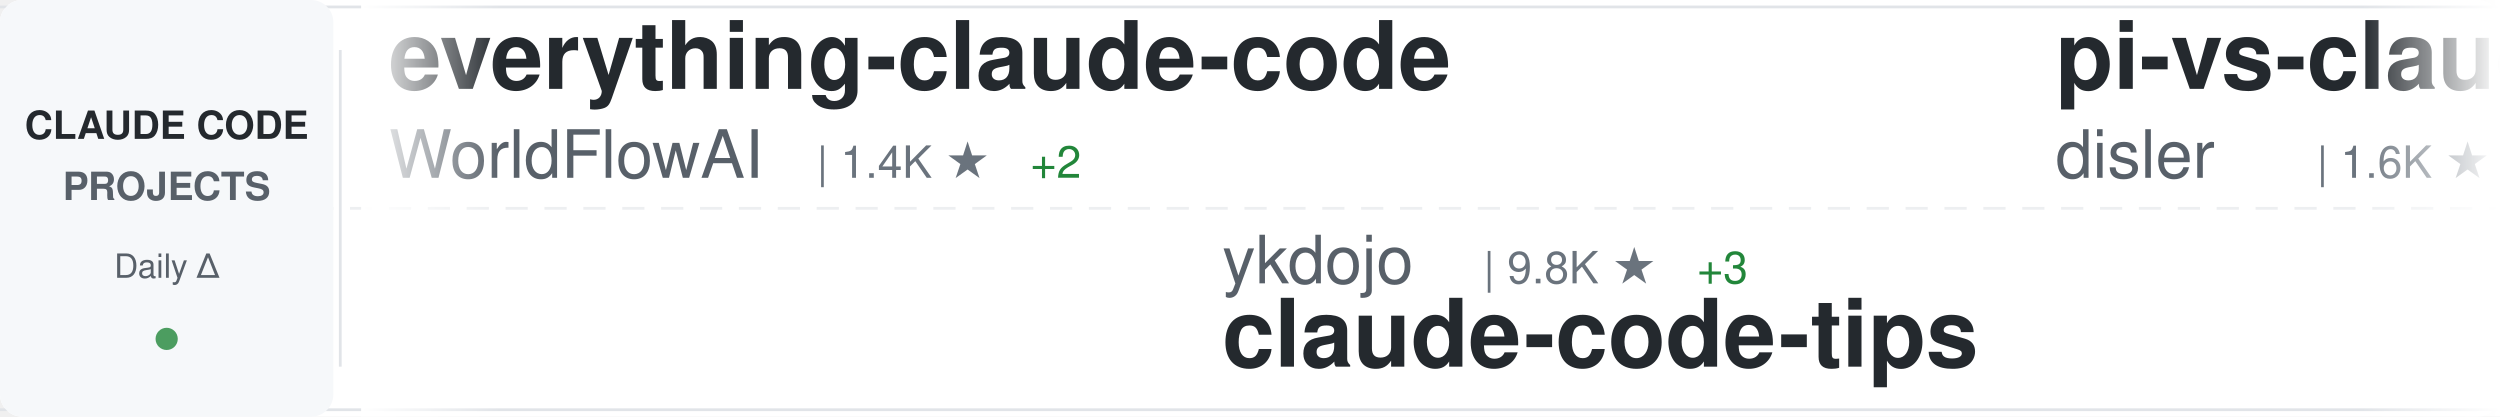
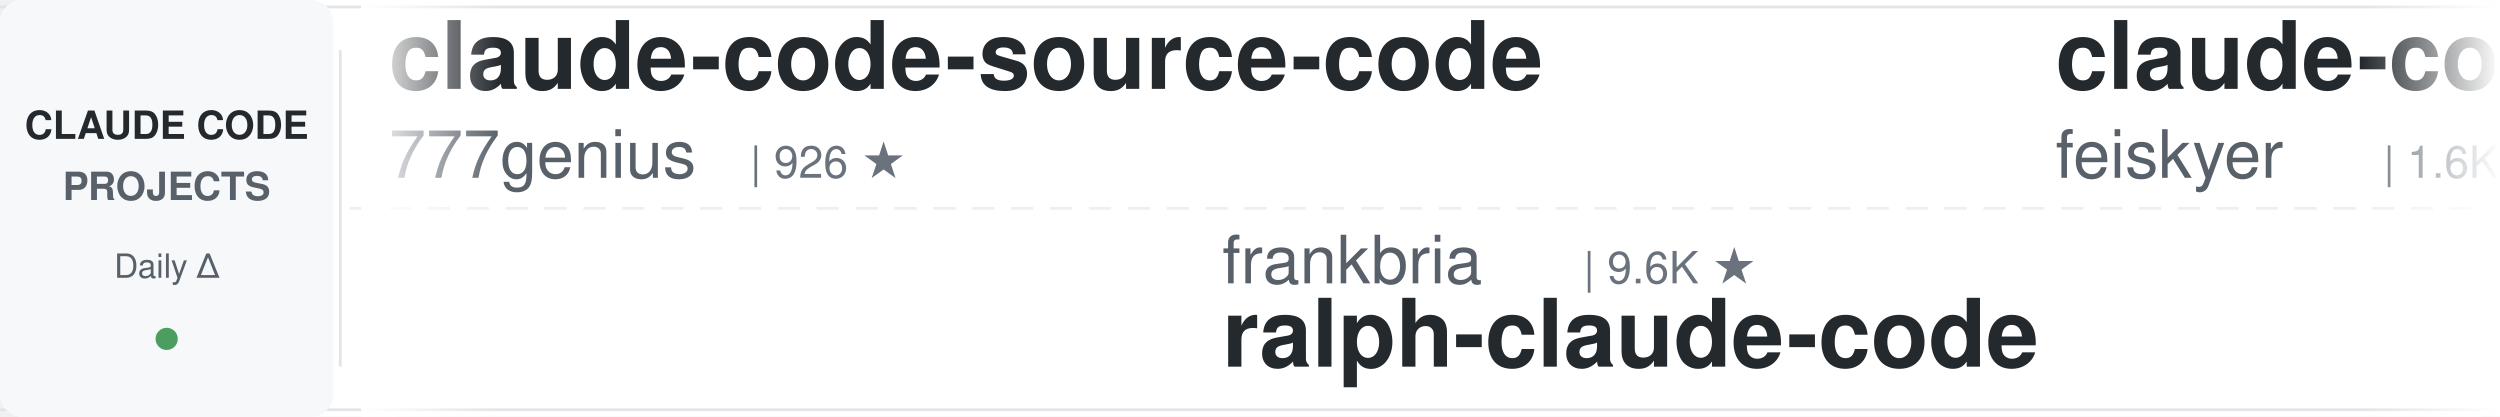
<svg xmlns="http://www.w3.org/2000/svg" width="900" height="150">
  <defs>
    <linearGradient id="awesomeLeftFade" x1="0%" y1="0%" x2="100%" y2="0%">
      <stop offset="0%" style="stop-color:#ffffff;stop-opacity:1" />
      <stop offset="100%" style="stop-color:#ffffff;stop-opacity:0" />
    </linearGradient>
    <linearGradient id="awesomeRightFade" x1="0%" y1="0%" x2="100%" y2="0%">
      <stop offset="0%" style="stop-color:#ffffff;stop-opacity:0" />
      <stop offset="100%" style="stop-color:#ffffff;stop-opacity:1" />
    </linearGradient>
  </defs>
  <rect width="900" height="150" fill="#ffffff" rx="8" />
  <rect x="0" y="2" width="900" height="1" fill="#e1e4e8" />
  <rect x="0" y="147" width="900" height="1" fill="#e1e4e8" />
  <line x1="0" y1="75" x2="900" y2="75" stroke="#e1e4e8" stroke-width="1" stroke-dasharray="8 6" opacity="0.6" />
  <rect x="0" y="0" width="120" height="150" fill="#f6f8fa" rx="8" />
  <text x="60" y="50" font-family="-apple-system, BlinkMacSystemFont, 'Segoe UI', Helvetica, Arial, sans-serif" font-size="14" font-weight="600" fill="#24292e" text-anchor="middle">CLAUDE CODE</text>
  <text x="60" y="72" font-family="-apple-system, BlinkMacSystemFont, 'Segoe UI', Helvetica, Arial, sans-serif" font-size="14" font-weight="600" fill="#586069" text-anchor="middle">PROJECTS</text>
  <text x="60" y="100" font-family="-apple-system, BlinkMacSystemFont, 'Segoe UI', Helvetica, Arial, sans-serif" font-size="12" font-weight="500" fill="#586069" text-anchor="middle">Daily Δ</text>
  <circle cx="60" cy="122" r="4" fill="#22863a" opacity="0.8" />
  <rect x="122" y="18" width="1" height="114" fill="#e1e4e8" />
  <clipPath id="awesomeTickerClip">
    <rect x="130" y="0" width="770" height="150" />
  </clipPath>
  <g clip-path="url(#awesomeTickerClip)">
    <g id="awesomeTickerItems">
      <animateTransform attributeName="transform" attributeType="XML" type="translate" from="0 0" to="-3000 0" dur="54s" repeatCount="indefinite" />
      <g transform="translate(0, 0)">
-         <text x="140" y="32" font-family="-apple-system, BlinkMacSystemFont, 'Segoe UI', Helvetica, Arial, sans-serif" font-size="34" font-weight="600" fill="#24292e">everything-claude-code</text>
-         <text x="140" y="64" font-family="-apple-system, BlinkMacSystemFont, 'Segoe UI', Helvetica, Arial, sans-serif" font-size="24" font-weight="400" fill="#586069">WorldFlowAI</text>
-         <text x="294" y="64" font-family="-apple-system, BlinkMacSystemFont, 'Segoe UI', Helvetica, Arial, sans-serif" font-size="16" font-weight="500" fill="#6a737d">| 1.4K ★</text>
-         <text x="371" y="64" font-family="-apple-system, BlinkMacSystemFont, 'Segoe UI', Helvetica, Arial, sans-serif" font-size="16" font-weight="500" fill="#22863a"> +2</text>
+         <text x="140" y="32" font-family="-apple-system, BlinkMacSystemFont, 'Segoe UI', Helvetica, Arial, sans-serif" font-size="34" font-weight="600" fill="#24292e">claude-code-source-code</text>
+         <text x="140" y="64" font-family="-apple-system, BlinkMacSystemFont, 'Segoe UI', Helvetica, Arial, sans-serif" font-size="24" font-weight="400" fill="#586069">777genius</text>
+         <text x="270" y="64" font-family="-apple-system, BlinkMacSystemFont, 'Segoe UI', Helvetica, Arial, sans-serif" font-size="16" font-weight="500" fill="#6a737d">| 926 ★</text>
      </g>
      <g transform="translate(300, 0)">
-         <text x="140" y="102" font-family="-apple-system, BlinkMacSystemFont, 'Segoe UI', Helvetica, Arial, sans-serif" font-size="24" font-weight="400" fill="#586069">ykdojo</text>
-         <text x="234" y="102" font-family="-apple-system, BlinkMacSystemFont, 'Segoe UI', Helvetica, Arial, sans-serif" font-size="16" font-weight="500" fill="#6a737d">| 9.8K ★</text>
-         <text x="311" y="102" font-family="-apple-system, BlinkMacSystemFont, 'Segoe UI', Helvetica, Arial, sans-serif" font-size="16" font-weight="500" fill="#22863a"> +3</text>
-         <text x="140" y="132" font-family="-apple-system, BlinkMacSystemFont, 'Segoe UI', Helvetica, Arial, sans-serif" font-size="34" font-weight="600" fill="#24292e">claude-code-tips</text>
+         <text x="140" y="102" font-family="-apple-system, BlinkMacSystemFont, 'Segoe UI', Helvetica, Arial, sans-serif" font-size="24" font-weight="400" fill="#586069">frankbria</text>
+         <text x="270" y="102" font-family="-apple-system, BlinkMacSystemFont, 'Segoe UI', Helvetica, Arial, sans-serif" font-size="16" font-weight="500" fill="#6a737d">| 9.6K ★</text>
+         <text x="140" y="132" font-family="-apple-system, BlinkMacSystemFont, 'Segoe UI', Helvetica, Arial, sans-serif" font-size="34" font-weight="600" fill="#24292e">ralph-claude-code</text>
      </g>
      <g transform="translate(600, 0)">
-         <text x="140" y="32" font-family="-apple-system, BlinkMacSystemFont, 'Segoe UI', Helvetica, Arial, sans-serif" font-size="34" font-weight="600" fill="#24292e">pi-vs-claude-code</text>
-         <text x="140" y="64" font-family="-apple-system, BlinkMacSystemFont, 'Segoe UI', Helvetica, Arial, sans-serif" font-size="24" font-weight="400" fill="#586069">disler</text>
-         <text x="234" y="64" font-family="-apple-system, BlinkMacSystemFont, 'Segoe UI', Helvetica, Arial, sans-serif" font-size="16" font-weight="500" fill="#6a737d">| 1.6K ★</text>
+         <text x="140" y="32" font-family="-apple-system, BlinkMacSystemFont, 'Segoe UI', Helvetica, Arial, sans-serif" font-size="34" font-weight="600" fill="#24292e">claude-code-settings</text>
+         <text x="140" y="64" font-family="-apple-system, BlinkMacSystemFont, 'Segoe UI', Helvetica, Arial, sans-serif" font-size="24" font-weight="400" fill="#586069">feiskyer</text>
+         <text x="258" y="64" font-family="-apple-system, BlinkMacSystemFont, 'Segoe UI', Helvetica, Arial, sans-serif" font-size="16" font-weight="500" fill="#6a737d">| 1.6K ★</text>
      </g>
      <g transform="translate(900, 0)">
-         <text x="140" y="102" font-family="-apple-system, BlinkMacSystemFont, 'Segoe UI', Helvetica, Arial, sans-serif" font-size="24" font-weight="400" fill="#586069">AICoderTudou</text>
-         <text x="306" y="102" font-family="-apple-system, BlinkMacSystemFont, 'Segoe UI', Helvetica, Arial, sans-serif" font-size="16" font-weight="500" fill="#6a737d">| 496 ★</text>
-         <text x="140" y="132" font-family="-apple-system, BlinkMacSystemFont, 'Segoe UI', Helvetica, Arial, sans-serif" font-size="34" font-weight="600" fill="#24292e">claude-code-tudou</text>
+         <text x="140" y="102" font-family="-apple-system, BlinkMacSystemFont, 'Segoe UI', Helvetica, Arial, sans-serif" font-size="24" font-weight="400" fill="#586069">zebbern</text>
+         <text x="246" y="102" font-family="-apple-system, BlinkMacSystemFont, 'Segoe UI', Helvetica, Arial, sans-serif" font-size="16" font-weight="500" fill="#6a737d">| 4.6K ★</text>
+         <text x="140" y="132" font-family="-apple-system, BlinkMacSystemFont, 'Segoe UI', Helvetica, Arial, sans-serif" font-size="34" font-weight="600" fill="#24292e">claude-code-guide</text>
      </g>
      <g transform="translate(1200, 0)">
-         <text x="140" y="32" font-family="-apple-system, BlinkMacSystemFont, 'Segoe UI', Helvetica, Arial, sans-serif" font-size="34" font-weight="600" fill="#24292e">Claude-Code</text>
-         <text x="140" y="64" font-family="-apple-system, BlinkMacSystemFont, 'Segoe UI', Helvetica, Arial, sans-serif" font-size="24" font-weight="400" fill="#586069">pengchengneo</text>
-         <text x="306" y="64" font-family="-apple-system, BlinkMacSystemFont, 'Segoe UI', Helvetica, Arial, sans-serif" font-size="16" font-weight="500" fill="#6a737d">| 1.8K ★</text>
+         <text x="140" y="32" font-family="-apple-system, BlinkMacSystemFont, 'Segoe UI', Helvetica, Arial, sans-serif" font-size="34" font-weight="600" fill="#24292e">claude-code-source-code-...</text>
+         <text x="140" y="64" font-family="-apple-system, BlinkMacSystemFont, 'Segoe UI', Helvetica, Arial, sans-serif" font-size="24" font-weight="400" fill="#586069">ghuntley</text>
+         <text x="258" y="64" font-family="-apple-system, BlinkMacSystemFont, 'Segoe UI', Helvetica, Arial, sans-serif" font-size="16" font-weight="500" fill="#6a737d">| 990 ★</text>
      </g>
      <g transform="translate(1500, 0)">
-         <text x="140" y="102" font-family="-apple-system, BlinkMacSystemFont, 'Segoe UI', Helvetica, Arial, sans-serif" font-size="24" font-weight="400" fill="#586069">ChrisWiles</text>
-         <text x="282" y="102" font-family="-apple-system, BlinkMacSystemFont, 'Segoe UI', Helvetica, Arial, sans-serif" font-size="16" font-weight="500" fill="#6a737d">| 6.0K ★</text>
-         <text x="359" y="102" font-family="-apple-system, BlinkMacSystemFont, 'Segoe UI', Helvetica, Arial, sans-serif" font-size="16" font-weight="500" fill="#22863a"> +1</text>
-         <text x="140" y="132" font-family="-apple-system, BlinkMacSystemFont, 'Segoe UI', Helvetica, Arial, sans-serif" font-size="34" font-weight="600" fill="#24292e">claude-code-showcase</text>
+         <text x="140" y="102" font-family="-apple-system, BlinkMacSystemFont, 'Segoe UI', Helvetica, Arial, sans-serif" font-size="24" font-weight="400" fill="#586069">FlorianBruniaux</text>
+         <text x="342" y="102" font-family="-apple-system, BlinkMacSystemFont, 'Segoe UI', Helvetica, Arial, sans-serif" font-size="16" font-weight="500" fill="#6a737d">| 5.8K ★</text>
+         <text x="140" y="132" font-family="-apple-system, BlinkMacSystemFont, 'Segoe UI', Helvetica, Arial, sans-serif" font-size="34" font-weight="600" fill="#24292e">claude-code-ultimate-gui...</text>
      </g>
      <g transform="translate(1800, 0)">
-         <text x="140" y="32" font-family="-apple-system, BlinkMacSystemFont, 'Segoe UI', Helvetica, Arial, sans-serif" font-size="34" font-weight="600" fill="#24292e">system_prompts_leaks</text>
-         <text x="140" y="64" font-family="-apple-system, BlinkMacSystemFont, 'Segoe UI', Helvetica, Arial, sans-serif" font-size="24" font-weight="400" fill="#586069">asgeirtj</text>
-         <text x="258" y="64" font-family="-apple-system, BlinkMacSystemFont, 'Segoe UI', Helvetica, Arial, sans-serif" font-size="16" font-weight="500" fill="#6a737d">| 63.2K ★</text>
-         <text x="344" y="64" font-family="-apple-system, BlinkMacSystemFont, 'Segoe UI', Helvetica, Arial, sans-serif" font-size="16" font-weight="500" fill="#22863a"> +7</text>
+         <text x="140" y="32" font-family="-apple-system, BlinkMacSystemFont, 'Segoe UI', Helvetica, Arial, sans-serif" font-size="34" font-weight="600" fill="#24292e">claude-code-telegram</text>
+         <text x="140" y="64" font-family="-apple-system, BlinkMacSystemFont, 'Segoe UI', Helvetica, Arial, sans-serif" font-size="24" font-weight="400" fill="#586069">RichardAtCT</text>
+         <text x="294" y="64" font-family="-apple-system, BlinkMacSystemFont, 'Segoe UI', Helvetica, Arial, sans-serif" font-size="16" font-weight="500" fill="#6a737d">| 2.8K ★</text>
      </g>
      <g transform="translate(2100, 0)">
-         <text x="140" y="102" font-family="-apple-system, BlinkMacSystemFont, 'Segoe UI', Helvetica, Arial, sans-serif" font-size="24" font-weight="400" fill="#586069">Alishahryar1</text>
-         <text x="306" y="102" font-family="-apple-system, BlinkMacSystemFont, 'Segoe UI', Helvetica, Arial, sans-serif" font-size="16" font-weight="500" fill="#6a737d">| 46.1K ★</text>
-         <text x="392" y="102" font-family="-apple-system, BlinkMacSystemFont, 'Segoe UI', Helvetica, Arial, sans-serif" font-size="16" font-weight="500" fill="#22863a"> +20</text>
-         <text x="140" y="132" font-family="-apple-system, BlinkMacSystemFont, 'Segoe UI', Helvetica, Arial, sans-serif" font-size="34" font-weight="600" fill="#24292e">free-claude-code</text>
+         <text x="140" y="102" font-family="-apple-system, BlinkMacSystemFont, 'Segoe UI', Helvetica, Arial, sans-serif" font-size="24" font-weight="400" fill="#586069">Chachamaru127</text>
+         <text x="318" y="102" font-family="-apple-system, BlinkMacSystemFont, 'Segoe UI', Helvetica, Arial, sans-serif" font-size="16" font-weight="500" fill="#6a737d">| 3.1K ★</text>
+         <text x="395" y="102" font-family="-apple-system, BlinkMacSystemFont, 'Segoe UI', Helvetica, Arial, sans-serif" font-size="16" font-weight="500" fill="#cb2431"> -1</text>
+         <text x="140" y="132" font-family="-apple-system, BlinkMacSystemFont, 'Segoe UI', Helvetica, Arial, sans-serif" font-size="34" font-weight="600" fill="#24292e">claude-code-harness</text>
      </g>
      <g transform="translate(2400, 0)">
-         <text x="140" y="32" font-family="-apple-system, BlinkMacSystemFont, 'Segoe UI', Helvetica, Arial, sans-serif" font-size="34" font-weight="600" fill="#24292e">ECC</text>
-         <text x="140" y="64" font-family="-apple-system, BlinkMacSystemFont, 'Segoe UI', Helvetica, Arial, sans-serif" font-size="24" font-weight="400" fill="#586069">affaan-m</text>
-         <text x="258" y="64" font-family="-apple-system, BlinkMacSystemFont, 'Segoe UI', Helvetica, Arial, sans-serif" font-size="16" font-weight="500" fill="#6a737d">| 241.2K ★</text>
-         <text x="353" y="64" font-family="-apple-system, BlinkMacSystemFont, 'Segoe UI', Helvetica, Arial, sans-serif" font-size="16" font-weight="500" fill="#22863a"> +24</text>
+         <text x="140" y="32" font-family="-apple-system, BlinkMacSystemFont, 'Segoe UI', Helvetica, Arial, sans-serif" font-size="34" font-weight="600" fill="#24292e">claude-code-hub</text>
+         <text x="140" y="64" font-family="-apple-system, BlinkMacSystemFont, 'Segoe UI', Helvetica, Arial, sans-serif" font-size="24" font-weight="400" fill="#586069">ding113</text>
+         <text x="246" y="64" font-family="-apple-system, BlinkMacSystemFont, 'Segoe UI', Helvetica, Arial, sans-serif" font-size="16" font-weight="500" fill="#6a737d">| 3.3K ★</text>
+         <text x="323" y="64" font-family="-apple-system, BlinkMacSystemFont, 'Segoe UI', Helvetica, Arial, sans-serif" font-size="16" font-weight="500" fill="#22863a"> +1</text>
      </g>
      <g transform="translate(2700, 0)">
-         <text x="140" y="102" font-family="-apple-system, BlinkMacSystemFont, 'Segoe UI', Helvetica, Arial, sans-serif" font-size="24" font-weight="400" fill="#586069">777genius</text>
-         <text x="270" y="102" font-family="-apple-system, BlinkMacSystemFont, 'Segoe UI', Helvetica, Arial, sans-serif" font-size="16" font-weight="500" fill="#6a737d">| 926 ★</text>
-         <text x="140" y="132" font-family="-apple-system, BlinkMacSystemFont, 'Segoe UI', Helvetica, Arial, sans-serif" font-size="34" font-weight="600" fill="#24292e">claude-code-source-code</text>
+         <text x="140" y="102" font-family="-apple-system, BlinkMacSystemFont, 'Segoe UI', Helvetica, Arial, sans-serif" font-size="24" font-weight="400" fill="#586069">Cranot</text>
+         <text x="234" y="102" font-family="-apple-system, BlinkMacSystemFont, 'Segoe UI', Helvetica, Arial, sans-serif" font-size="16" font-weight="500" fill="#6a737d">| 2.9K ★</text>
+         <text x="140" y="132" font-family="-apple-system, BlinkMacSystemFont, 'Segoe UI', Helvetica, Arial, sans-serif" font-size="34" font-weight="600" fill="#24292e">claude-code-guide</text>
      </g>
      <g transform="translate(3000, 0)">
-         <text x="140" y="32" font-family="-apple-system, BlinkMacSystemFont, 'Segoe UI', Helvetica, Arial, sans-serif" font-size="34" font-weight="600" fill="#24292e">everything-claude-code</text>
-         <text x="140" y="64" font-family="-apple-system, BlinkMacSystemFont, 'Segoe UI', Helvetica, Arial, sans-serif" font-size="24" font-weight="400" fill="#586069">WorldFlowAI</text>
-         <text x="294" y="64" font-family="-apple-system, BlinkMacSystemFont, 'Segoe UI', Helvetica, Arial, sans-serif" font-size="16" font-weight="500" fill="#6a737d">| 1.4K ★</text>
-         <text x="371" y="64" font-family="-apple-system, BlinkMacSystemFont, 'Segoe UI', Helvetica, Arial, sans-serif" font-size="16" font-weight="500" fill="#22863a"> +2</text>
+         <text x="140" y="32" font-family="-apple-system, BlinkMacSystemFont, 'Segoe UI', Helvetica, Arial, sans-serif" font-size="34" font-weight="600" fill="#24292e">claude-code-source-code</text>
+         <text x="140" y="64" font-family="-apple-system, BlinkMacSystemFont, 'Segoe UI', Helvetica, Arial, sans-serif" font-size="24" font-weight="400" fill="#586069">777genius</text>
+         <text x="270" y="64" font-family="-apple-system, BlinkMacSystemFont, 'Segoe UI', Helvetica, Arial, sans-serif" font-size="16" font-weight="500" fill="#6a737d">| 926 ★</text>
      </g>
      <g transform="translate(3300, 0)">
-         <text x="140" y="102" font-family="-apple-system, BlinkMacSystemFont, 'Segoe UI', Helvetica, Arial, sans-serif" font-size="24" font-weight="400" fill="#586069">ykdojo</text>
-         <text x="234" y="102" font-family="-apple-system, BlinkMacSystemFont, 'Segoe UI', Helvetica, Arial, sans-serif" font-size="16" font-weight="500" fill="#6a737d">| 9.8K ★</text>
-         <text x="311" y="102" font-family="-apple-system, BlinkMacSystemFont, 'Segoe UI', Helvetica, Arial, sans-serif" font-size="16" font-weight="500" fill="#22863a"> +3</text>
-         <text x="140" y="132" font-family="-apple-system, BlinkMacSystemFont, 'Segoe UI', Helvetica, Arial, sans-serif" font-size="34" font-weight="600" fill="#24292e">claude-code-tips</text>
+         <text x="140" y="102" font-family="-apple-system, BlinkMacSystemFont, 'Segoe UI', Helvetica, Arial, sans-serif" font-size="24" font-weight="400" fill="#586069">frankbria</text>
+         <text x="270" y="102" font-family="-apple-system, BlinkMacSystemFont, 'Segoe UI', Helvetica, Arial, sans-serif" font-size="16" font-weight="500" fill="#6a737d">| 9.6K ★</text>
+         <text x="140" y="132" font-family="-apple-system, BlinkMacSystemFont, 'Segoe UI', Helvetica, Arial, sans-serif" font-size="34" font-weight="600" fill="#24292e">ralph-claude-code</text>
      </g>
      <g transform="translate(3600, 0)">
-         <text x="140" y="32" font-family="-apple-system, BlinkMacSystemFont, 'Segoe UI', Helvetica, Arial, sans-serif" font-size="34" font-weight="600" fill="#24292e">pi-vs-claude-code</text>
-         <text x="140" y="64" font-family="-apple-system, BlinkMacSystemFont, 'Segoe UI', Helvetica, Arial, sans-serif" font-size="24" font-weight="400" fill="#586069">disler</text>
-         <text x="234" y="64" font-family="-apple-system, BlinkMacSystemFont, 'Segoe UI', Helvetica, Arial, sans-serif" font-size="16" font-weight="500" fill="#6a737d">| 1.6K ★</text>
+         <text x="140" y="32" font-family="-apple-system, BlinkMacSystemFont, 'Segoe UI', Helvetica, Arial, sans-serif" font-size="34" font-weight="600" fill="#24292e">claude-code-settings</text>
+         <text x="140" y="64" font-family="-apple-system, BlinkMacSystemFont, 'Segoe UI', Helvetica, Arial, sans-serif" font-size="24" font-weight="400" fill="#586069">feiskyer</text>
+         <text x="258" y="64" font-family="-apple-system, BlinkMacSystemFont, 'Segoe UI', Helvetica, Arial, sans-serif" font-size="16" font-weight="500" fill="#6a737d">| 1.6K ★</text>
      </g>
      <g transform="translate(3900, 0)">
-         <text x="140" y="102" font-family="-apple-system, BlinkMacSystemFont, 'Segoe UI', Helvetica, Arial, sans-serif" font-size="24" font-weight="400" fill="#586069">AICoderTudou</text>
-         <text x="306" y="102" font-family="-apple-system, BlinkMacSystemFont, 'Segoe UI', Helvetica, Arial, sans-serif" font-size="16" font-weight="500" fill="#6a737d">| 496 ★</text>
-         <text x="140" y="132" font-family="-apple-system, BlinkMacSystemFont, 'Segoe UI', Helvetica, Arial, sans-serif" font-size="34" font-weight="600" fill="#24292e">claude-code-tudou</text>
+         <text x="140" y="102" font-family="-apple-system, BlinkMacSystemFont, 'Segoe UI', Helvetica, Arial, sans-serif" font-size="24" font-weight="400" fill="#586069">zebbern</text>
+         <text x="246" y="102" font-family="-apple-system, BlinkMacSystemFont, 'Segoe UI', Helvetica, Arial, sans-serif" font-size="16" font-weight="500" fill="#6a737d">| 4.6K ★</text>
+         <text x="140" y="132" font-family="-apple-system, BlinkMacSystemFont, 'Segoe UI', Helvetica, Arial, sans-serif" font-size="34" font-weight="600" fill="#24292e">claude-code-guide</text>
      </g>
    </g>
  </g>
  <rect x="130" y="0" width="50" height="150" fill="url(#awesomeLeftFade)" />
  <rect x="850" y="0" width="50" height="150" fill="url(#awesomeRightFade)" />
</svg>
